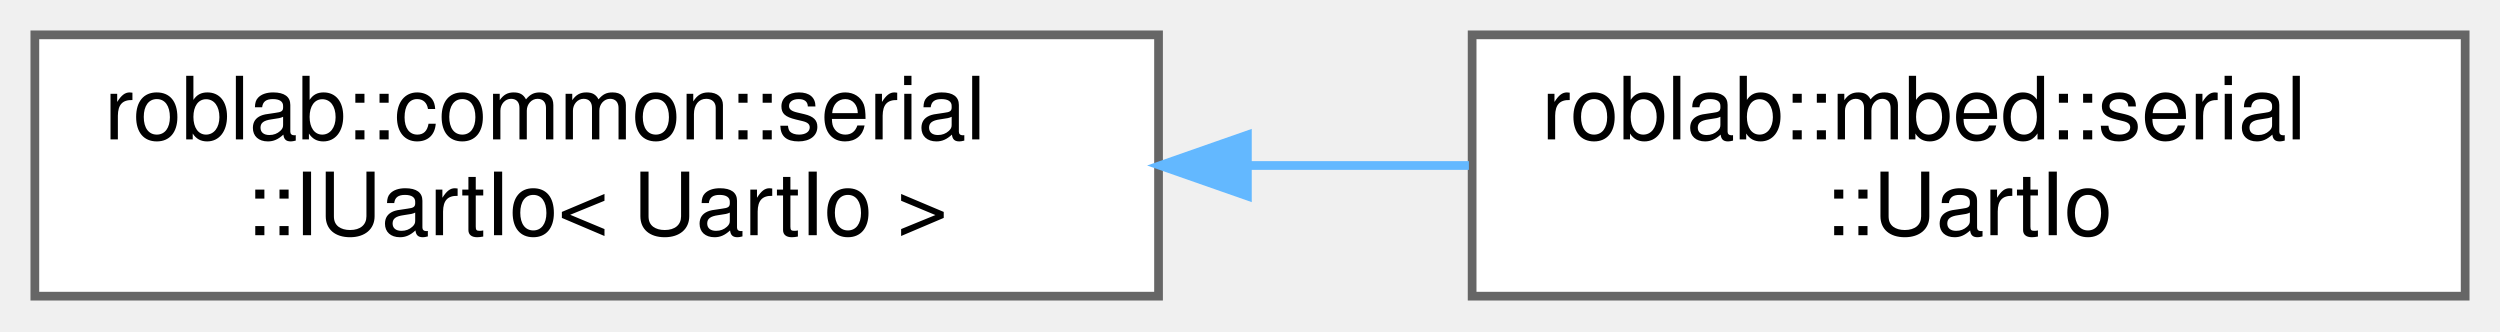
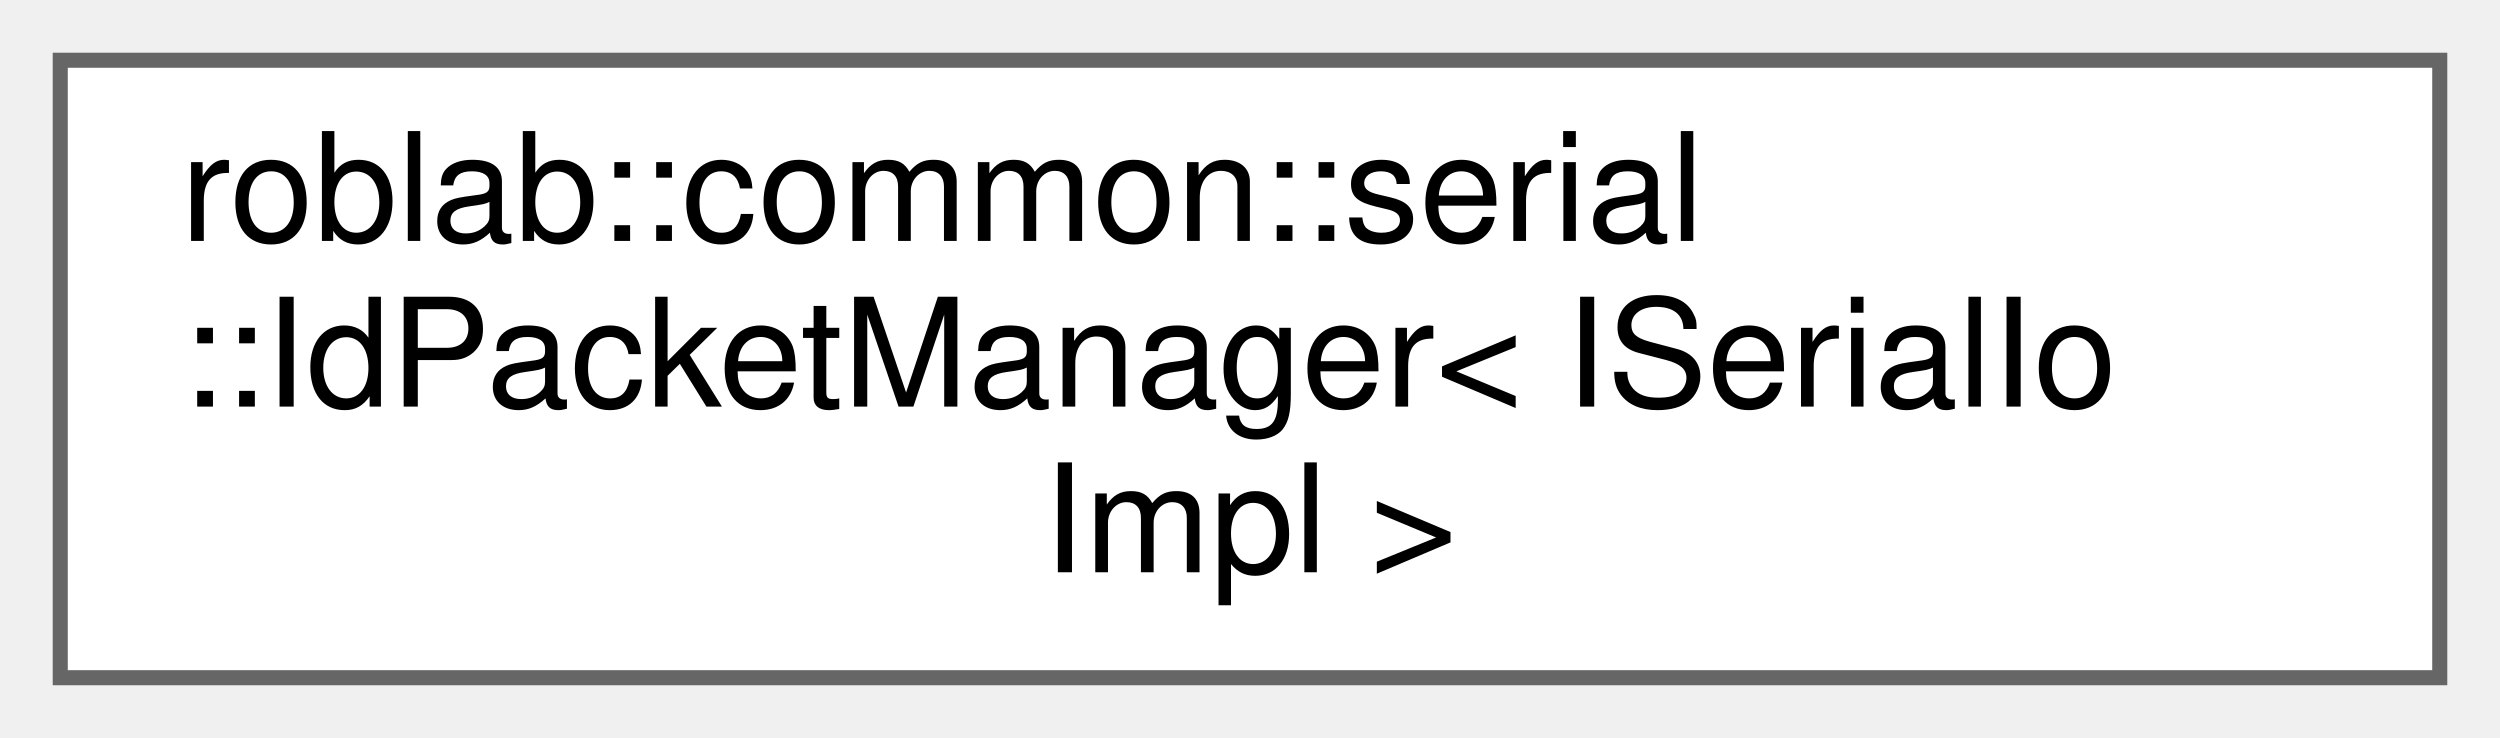
- <svg xmlns="http://www.w3.org/2000/svg" xmlns:xlink="http://www.w3.org/1999/xlink" width="287pt" height="38pt" viewBox="0.00 0.00 287.00 38.00">
-   <g id="graph0" class="graph" transform="scale(1 1) rotate(0) translate(4 34)">
+ <svg xmlns="http://www.w3.org/2000/svg" xmlns:xlink="http://www.w3.org/1999/xlink" width="166pt" height="49pt" viewBox="0.00 0.00 166.00 49.00">
+   <g id="graph0" class="graph" transform="scale(1 1) rotate(0) translate(4 45)">
    <g id="node1" class="node">
      <g id="a_node1">
-         <a xlink:href="classroblab_1_1common_1_1serial_1_1_i_uart_io.html" target="_top" xlink:title=" ">
-           <polygon fill="white" stroke="#666666" points="129,-30 0,-30 0,0 129,0 129,-30" />
-           <text text-anchor="start" x="8" y="-18" font-family="Helvetica,sans-Serif" font-size="10.00">roblab::common::serial</text>
-           <text text-anchor="middle" x="64.5" y="-7" font-family="Helvetica,sans-Serif" font-size="10.00">::IUartIo&lt; UartIo &gt;</text>
+         <a xlink:href="classroblab_1_1common_1_1serial_1_1_id_packet_manager.html" target="_top" xlink:title="ID付きパケットデータを管理するクラス">
+           <polygon fill="white" stroke="#666666" points="158,-41 0,-41 0,0 158,0 158,-41" />
+           <text text-anchor="start" x="8" y="-29" font-family="Helvetica,sans-Serif" font-size="10.00">roblab::common::serial</text>
+           <text text-anchor="start" x="8" y="-18" font-family="Helvetica,sans-Serif" font-size="10.00">::IdPacketManager&lt; ISerialIo</text>
+           <text text-anchor="middle" x="79" y="-7" font-family="Helvetica,sans-Serif" font-size="10.00">Impl &gt;</text>
        </a>
      </g>
    </g>
-     <g id="node2" class="node">
-       <g id="a_node2">
-         <a xlink:href="classroblab_1_1mbed_1_1serial_1_1_uart_io.html" target="_top" xlink:title="mbedのUartシリアル通信IOクラス">
-           <polygon fill="white" stroke="#666666" points="279,-30 165,-30 165,0 279,0 279,-30" />
-           <text text-anchor="start" x="173" y="-18" font-family="Helvetica,sans-Serif" font-size="10.00">roblab::mbed::serial</text>
-           <text text-anchor="middle" x="222" y="-7" font-family="Helvetica,sans-Serif" font-size="10.00">::UartIo</text>
-         </a>
-       </g>
-     </g>
-     <g id="edge1" class="edge">
-       <path fill="none" stroke="#63b8ff" d="M139.46,-15C147.93,-15 156.45,-15 164.63,-15" />
-       <polygon fill="#63b8ff" stroke="#63b8ff" points="139.2,-11.5 129.2,-15 139.2,-18.5 139.2,-11.5" />
-     </g>
  </g>
</svg>
